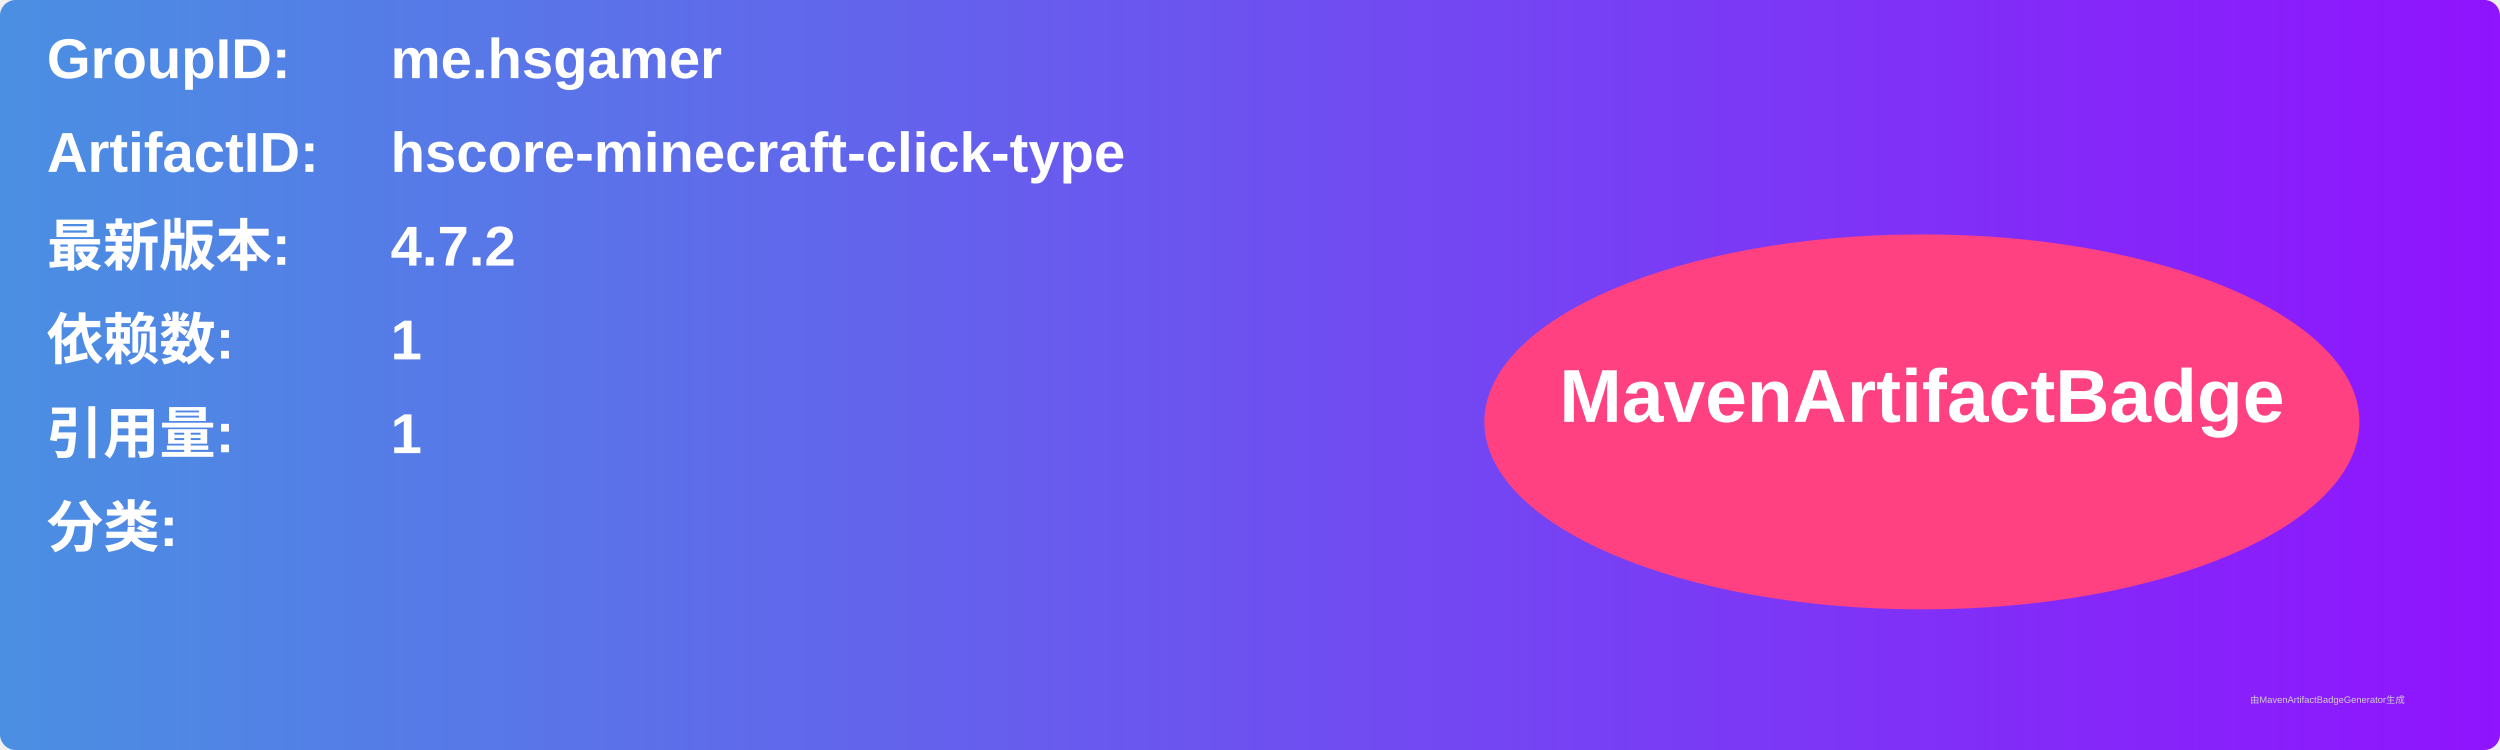
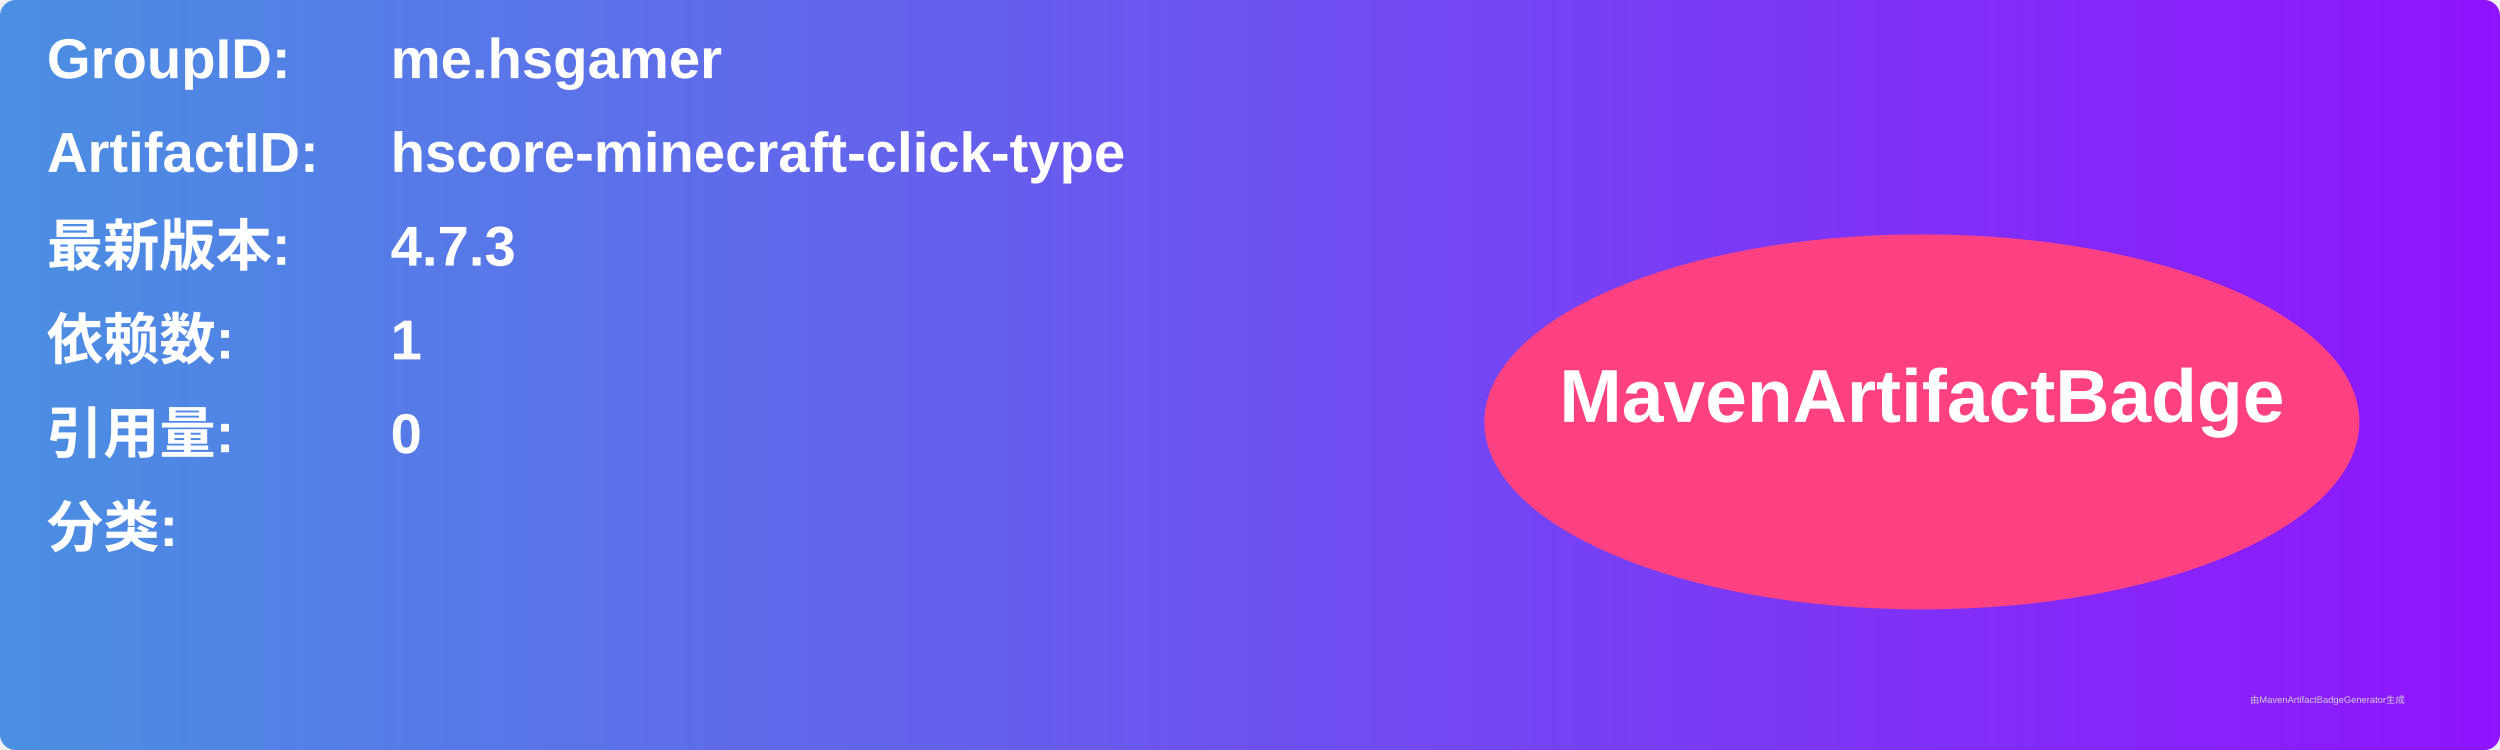
<svg xmlns="http://www.w3.org/2000/svg" width="800" height="240" viewBox="0 0 800 240">
  <linearGradient id="grad" x1="0%" y1="0%" x2="100%" y2="0%">
    <stop offset="0%" stop-color="#4a90e2" />
    <stop offset="100%" stop-color="#9013fe" />
  </linearGradient>
  <rect width="100%" height="100%" rx="5" ry="5" fill="url(#grad)" />
  <g transform="translate(15, 15)">
    <text x="0" y="10" font-family="Arial" font-size="18" fill="white" font-weight="bold" width="260">GroupID:</text>
    <text x="110" y="10" font-family="Arial" font-size="18" fill="white" font-weight="bold" width="460">me.hsgamer</text>
    <text x="0" y="40" font-family="Arial" font-size="18" fill="white" font-weight="bold" width="260">ArtifactID:</text>
    <text x="110" y="40" font-family="Arial" font-size="18" fill="white" font-weight="bold" width="460">hscore-minecraft-click-type</text>
    <text x="0" y="70" font-family="Arial" font-size="18" fill="white" font-weight="bold">最新版本:</text>
    <text x="110" y="70" font-family="Arial" font-size="18" fill="white" font-weight="bold">
-       <tspan font-weight="bold">4.7.2</tspan>
+       <tspan font-weight="bold">4.7.3</tspan>
    </text>
    <text x="0" y="100" font-family="Arial" font-size="18" fill="white" font-weight="bold">依赖数: </text>
    <text x="110" y="100" font-family="Arial" font-size="18" fill="white">
      <tspan font-weight="bold">1</tspan>
    </text>
    <text x="0" y="130" font-family="Arial" font-size="18" fill="white" font-weight="bold">引用量: </text>
    <text x="110" y="130" font-family="Arial" font-size="18" fill="white">
-       <tspan font-weight="bold">1</tspan>
+       <tspan font-weight="bold">0</tspan>
    </text>
    <text x="0" y="160" font-family="Arial" font-size="18" fill="white" font-weight="bold">分类:</text>
    <text x="10" y="190" font-family="Arial" font-size="10" fill="white">
      <tspan font-weight="bold" />
    </text>
    <ellipse cx="600" cy="120" rx="140" ry="60" fill="#ff4081" />
    <text x="600" y="120" text-anchor="middle" font-family="Arial" font-size="24" fill="white" font-weight="bold">MavenArtifactBadge</text>
  </g>
  <text x="720" y="225" font-family="Arial" font-size="3" fill="#d0d0d0">由MavenArtifactBadgeGenerator生成</text>
</svg>
